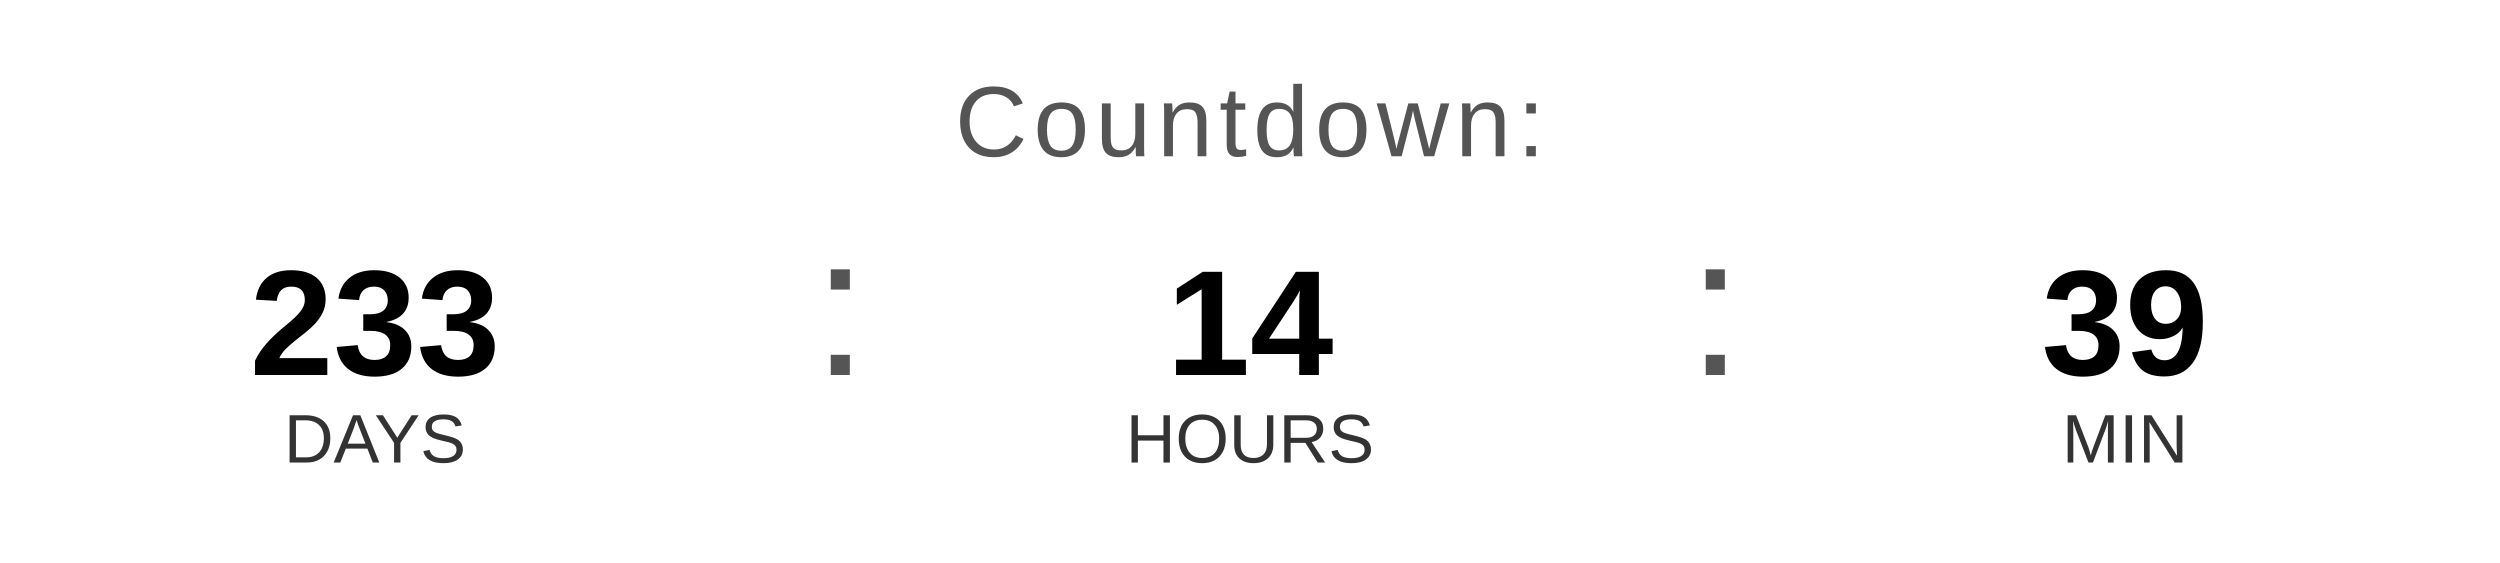
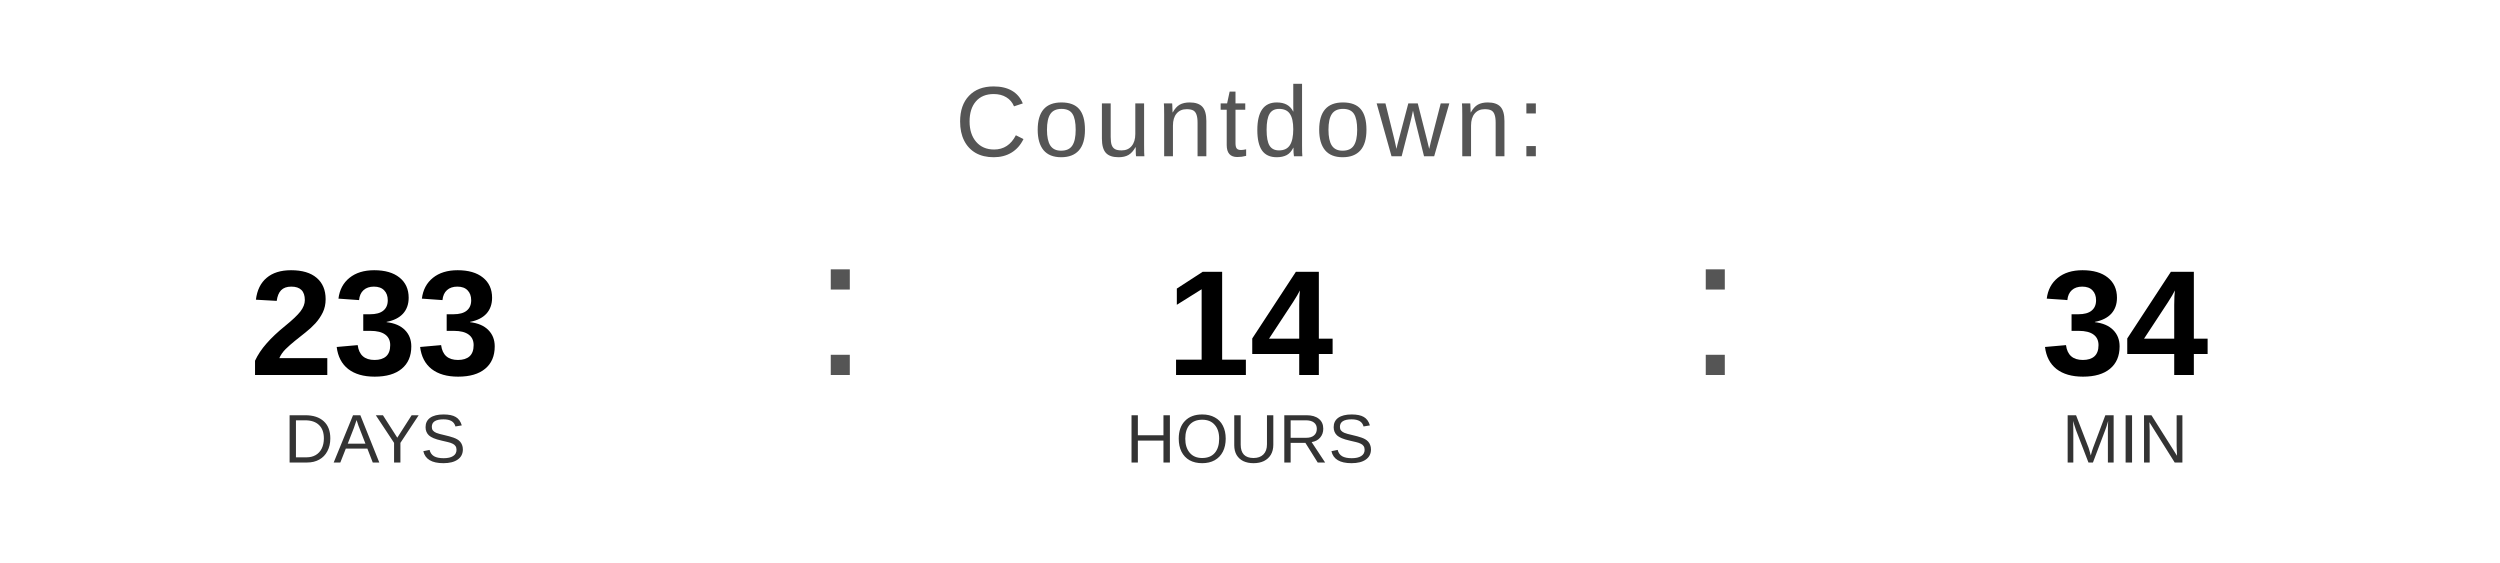
<svg xmlns="http://www.w3.org/2000/svg" width="400" height="90" viewBox="0 0 400 90">
  <text x="200" y="25" font-family="Arial, Helvetica, sans-serif" font-size="16" fill="#555555" text-anchor="middle" letter-spacing="1">
    Countdown:
  </text>
  <text x="60" y="60" font-family="Arial, Helvetica, sans-serif" font-size="24" font-weight="bold" fill="#000000" text-anchor="middle">233</text>
  <text x="60" y="74" font-family="Arial, Helvetica, sans-serif" font-size="11" fill="#333333" text-anchor="middle">DAYS</text>
  <text x="130" y="60" font-family="Arial, sans-serif" font-size="32" fill="#555555">:</text>
  <text x="200" y="60" font-family="Arial, Helvetica, sans-serif" font-size="24" font-weight="bold" fill="#000000" text-anchor="middle">14</text>
  <text x="200" y="74" font-family="Arial, Helvetica, sans-serif" font-size="11" fill="#333333" text-anchor="middle">HOURS</text>
  <text x="270" y="60" font-family="Arial, sans-serif" font-size="32" fill="#555555">:</text>
-   <text x="340" y="60" font-family="Arial, Helvetica, sans-serif" font-size="24" font-weight="bold" fill="#000000" text-anchor="middle">39</text>
+   <text x="340" y="60" font-family="Arial, Helvetica, sans-serif" font-size="24" font-weight="bold" fill="#000000" text-anchor="middle">34</text>
  <text x="340" y="74" font-family="Arial, Helvetica, sans-serif" font-size="11" fill="#333333" text-anchor="middle">MIN</text>
</svg>
